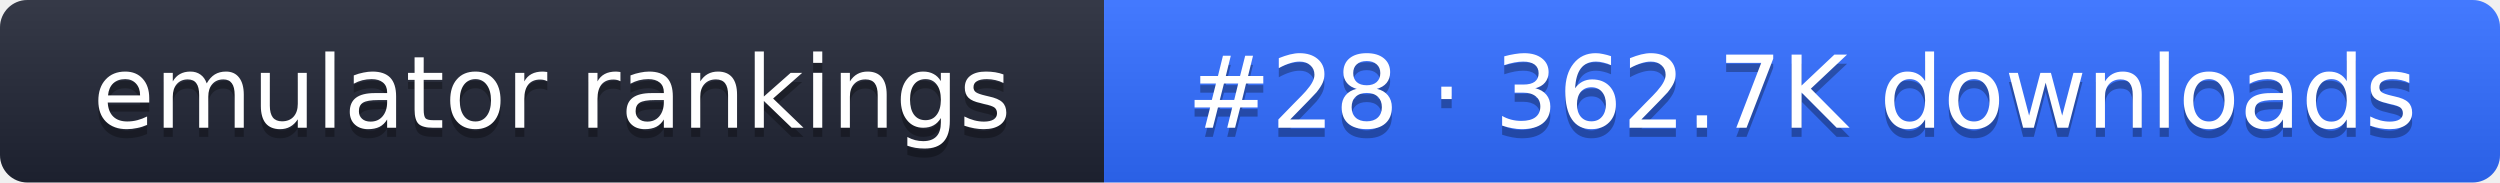
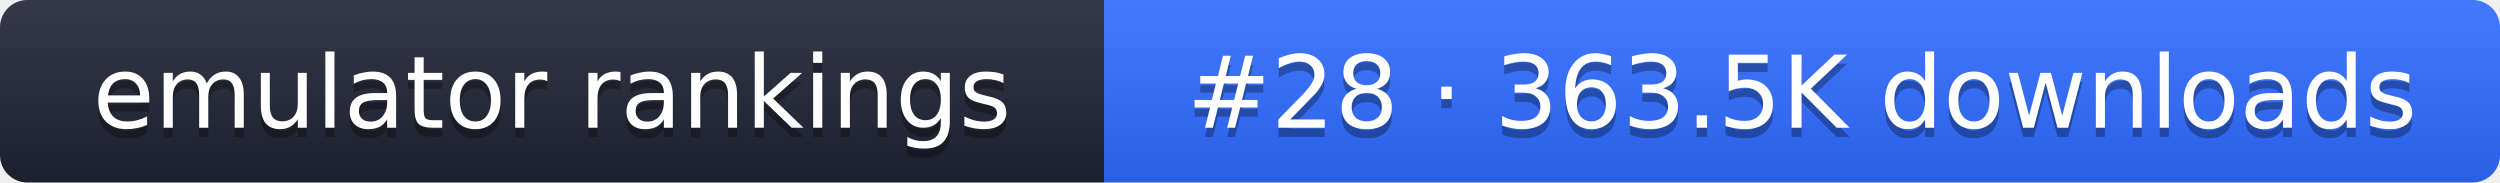
- <svg xmlns="http://www.w3.org/2000/svg" width="274" height="20" role="img" aria-label="emulator rankings: #28 · 362.7K downloads">
+ <svg xmlns="http://www.w3.org/2000/svg" width="274" height="20" role="img" aria-label="emulator rankings: #28 · 363.5K downloads">
  <linearGradient id="g" x2="0" y2="100%">
    <stop offset="0" stop-color="#fff" stop-opacity=".1" />
    <stop offset="1" stop-opacity=".1" />
  </linearGradient>
  <clipPath id="r">
    <rect width="274" height="20" rx="3" fill="#fff" />
  </clipPath>
  <g clip-path="url(#r)">
    <rect width="121" height="20" fill="#1f2433" />
    <rect x="121" width="153" height="20" fill="#2f6bff" />
    <rect width="274" height="20" fill="url(#g)" />
  </g>
  <g fill="#fff" text-anchor="middle" font-family="Verdana,DejaVu Sans,sans-serif" font-size="11">
    <text x="60.5" y="15" fill="#010101" fill-opacity=".3">emulator rankings</text>
    <text x="60.5" y="14">emulator rankings</text>
-     <text x="197.5" y="15" fill="#010101" fill-opacity=".3">#28 · 362.7K downloads</text>
-     <text x="197.5" y="14">#28 · 362.7K downloads</text>
+     <text x="197.5" y="15" fill="#010101" fill-opacity=".3">#28 · 363.5K downloads</text>
+     <text x="197.5" y="14">#28 · 363.5K downloads</text>
  </g>
</svg>
